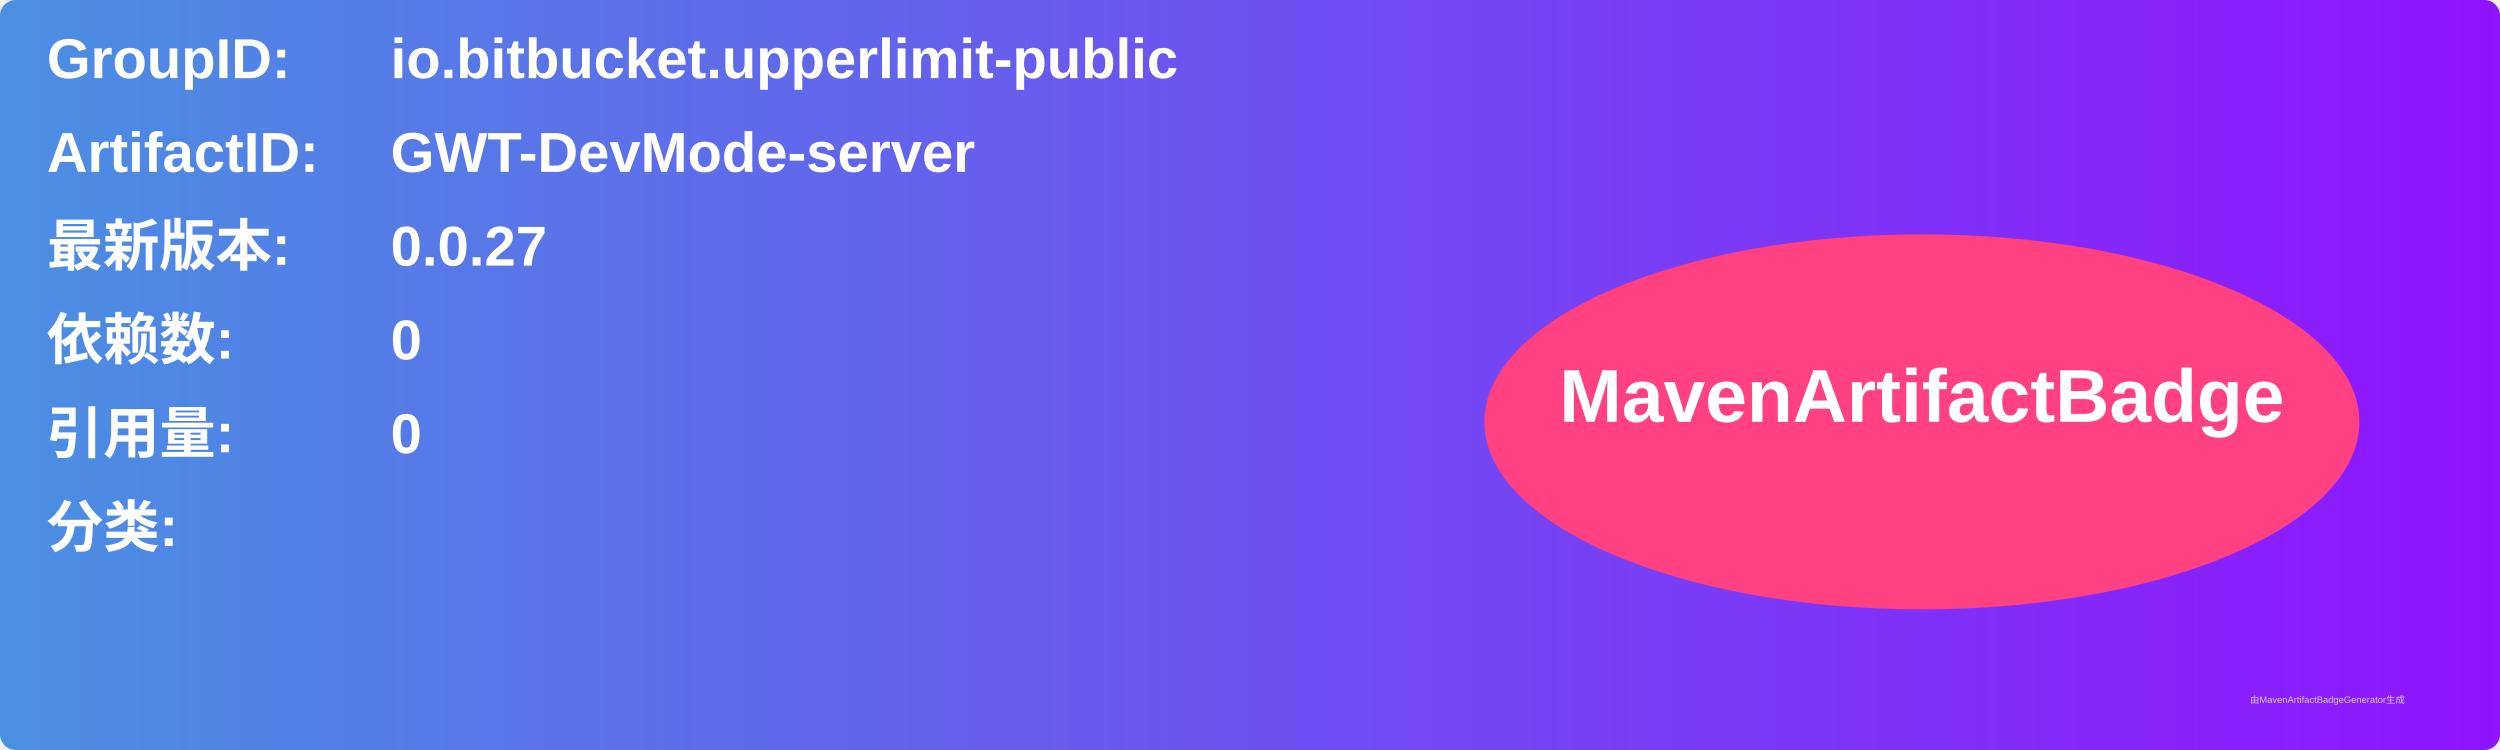
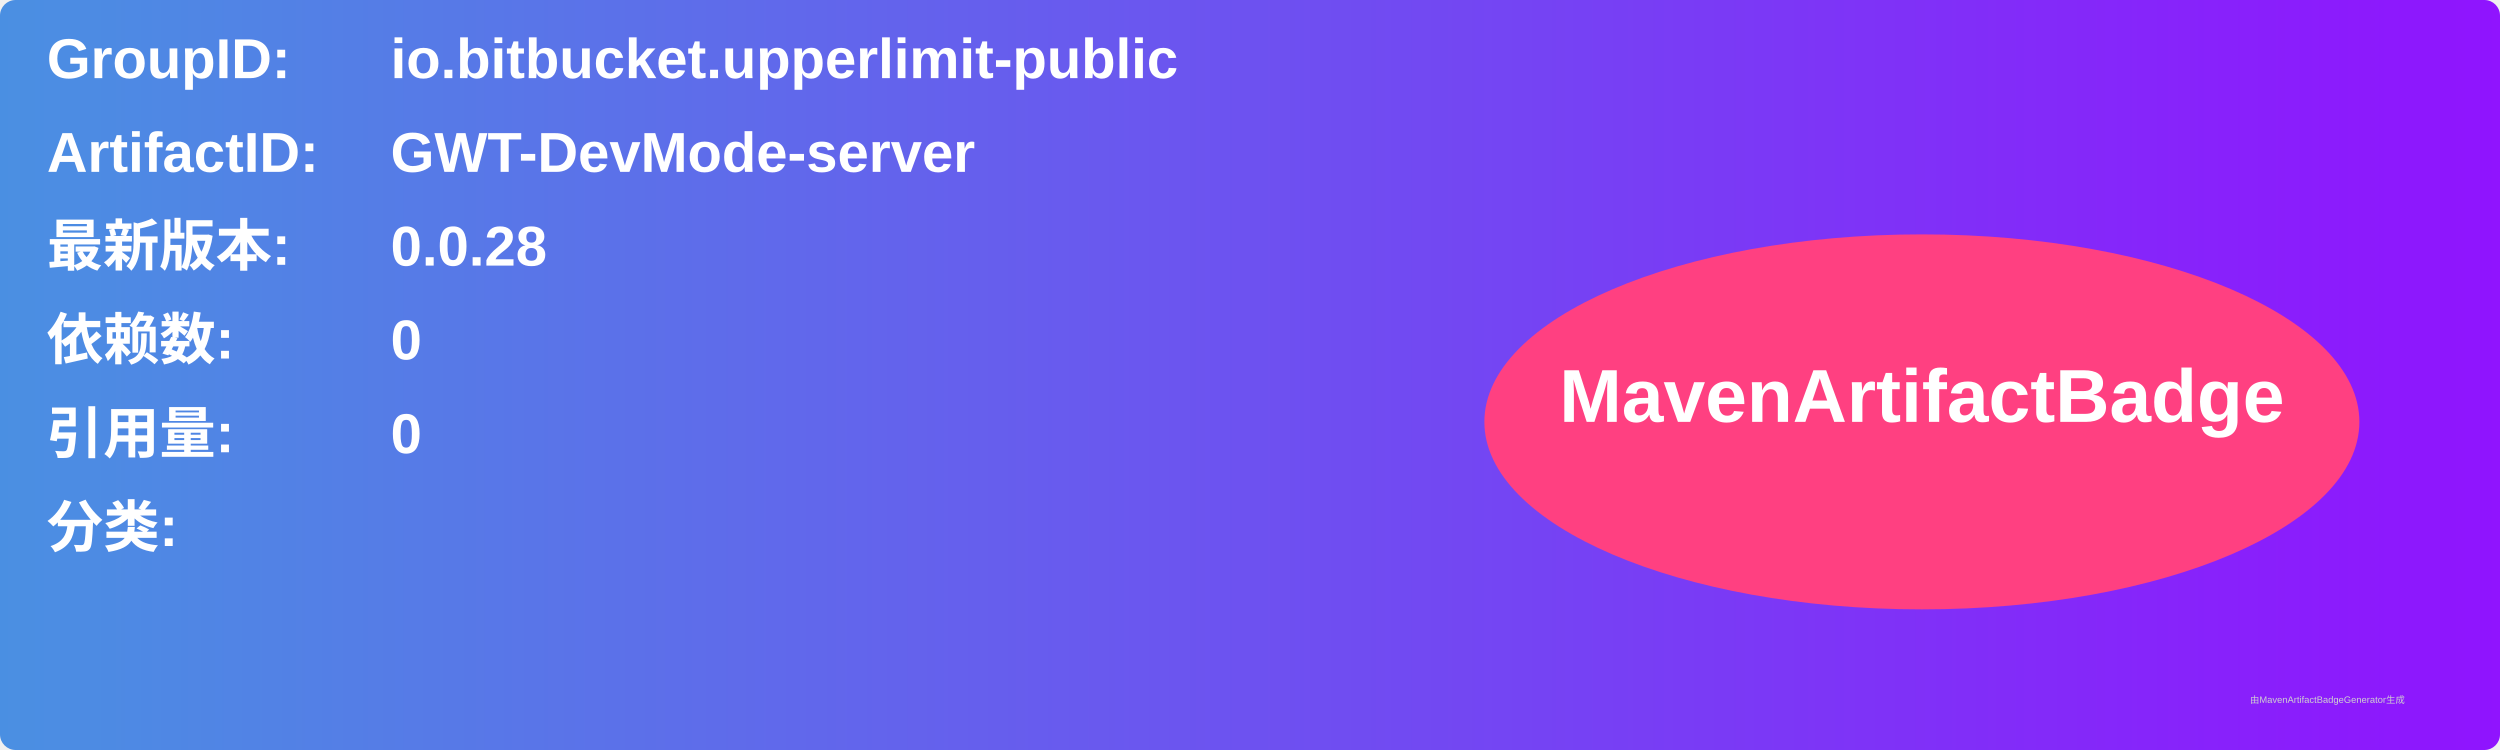
<svg xmlns="http://www.w3.org/2000/svg" width="800" height="240" viewBox="0 0 800 240">
  <linearGradient id="grad" x1="0%" y1="0%" x2="100%" y2="0%">
    <stop offset="0%" stop-color="#4a90e2" />
    <stop offset="100%" stop-color="#9013fe" />
  </linearGradient>
  <rect width="100%" height="100%" rx="5" ry="5" fill="url(#grad)" />
  <g transform="translate(15, 15)">
    <text x="0" y="10" font-family="Arial" font-size="18" fill="white" font-weight="bold" width="260">GroupID:</text>
    <text x="110" y="10" font-family="Arial" font-size="18" fill="white" font-weight="bold" width="460">io.bitbucket.upperlimit-public</text>
    <text x="0" y="40" font-family="Arial" font-size="18" fill="white" font-weight="bold" width="260">ArtifactID:</text>
    <text x="110" y="40" font-family="Arial" font-size="18" fill="white" font-weight="bold" width="460">GWT-DevMode-server</text>
    <text x="0" y="70" font-family="Arial" font-size="18" fill="white" font-weight="bold">最新版本:</text>
    <text x="110" y="70" font-family="Arial" font-size="18" fill="white" font-weight="bold">
-       <tspan font-weight="bold">0.0.27</tspan>
+       <tspan font-weight="bold">0.0.28</tspan>
    </text>
    <text x="0" y="100" font-family="Arial" font-size="18" fill="white" font-weight="bold">依赖数: </text>
    <text x="110" y="100" font-family="Arial" font-size="18" fill="white">
      <tspan font-weight="bold">0</tspan>
    </text>
    <text x="0" y="130" font-family="Arial" font-size="18" fill="white" font-weight="bold">引用量: </text>
    <text x="110" y="130" font-family="Arial" font-size="18" fill="white">
      <tspan font-weight="bold">0</tspan>
    </text>
    <text x="0" y="160" font-family="Arial" font-size="18" fill="white" font-weight="bold">分类:</text>
    <text x="10" y="190" font-family="Arial" font-size="10" fill="white">
      <tspan font-weight="bold" />
    </text>
    <ellipse cx="600" cy="120" rx="140" ry="60" fill="#ff4081" />
    <text x="600" y="120" text-anchor="middle" font-family="Arial" font-size="24" fill="white" font-weight="bold">MavenArtifactBadge</text>
  </g>
  <text x="720" y="225" font-family="Arial" font-size="3" fill="#d0d0d0">由MavenArtifactBadgeGenerator生成</text>
</svg>
